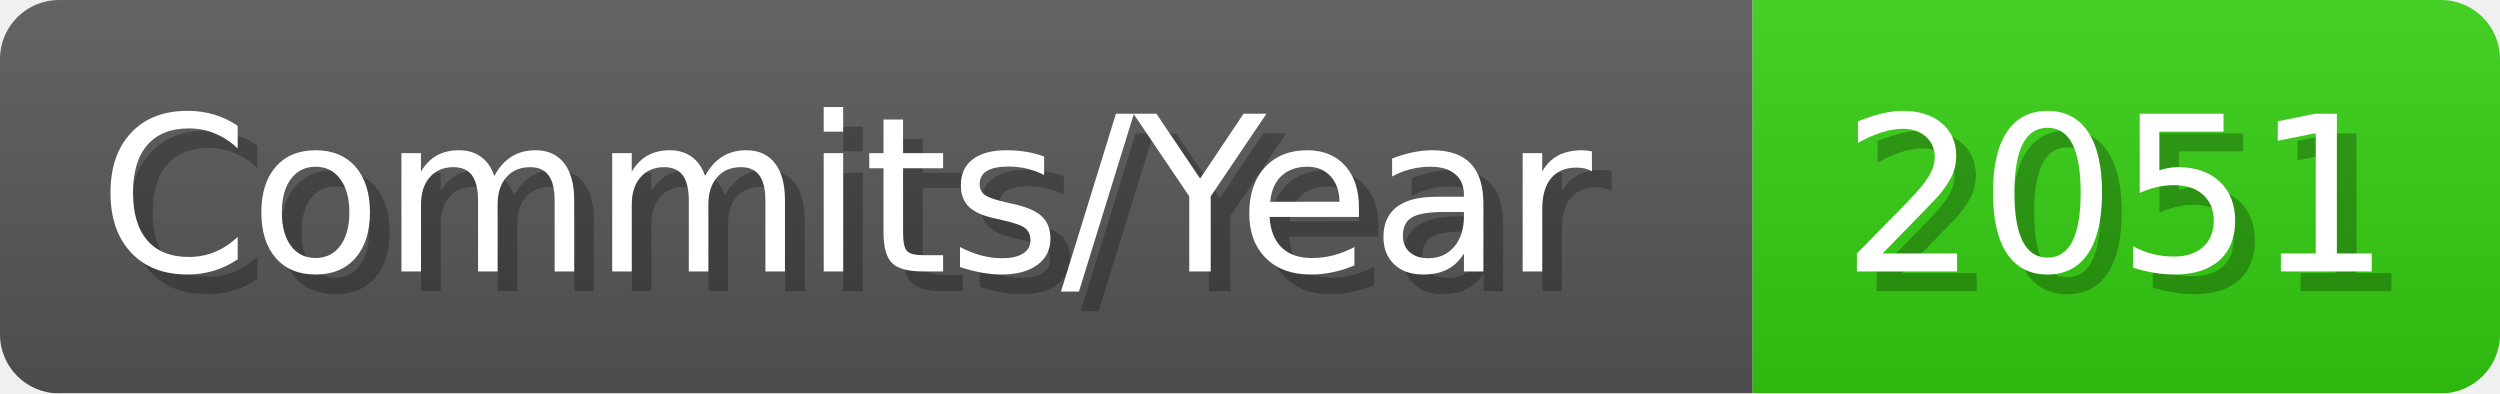
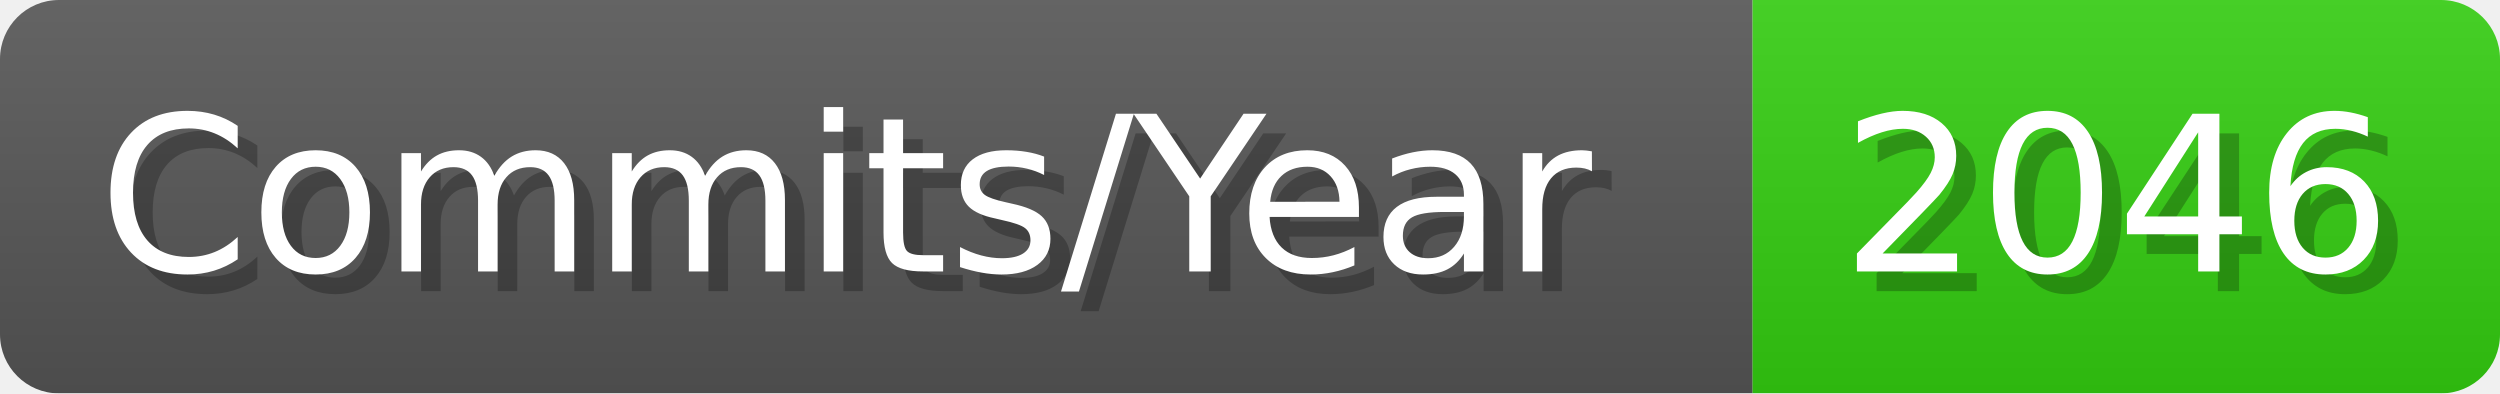
- <svg xmlns="http://www.w3.org/2000/svg" width="127.1" height="20" viewBox="0 0 1271 200" role="img" aria-label="Commits/Year: 2051">
+ <svg xmlns="http://www.w3.org/2000/svg" width="127.1" height="20" viewBox="0 0 1271 200" role="img" aria-label="Commits/Year: 2046">
  <linearGradient id="aUPdi" x2="0" y2="100%">
    <stop offset="0" stop-opacity=".1" stop-color="#EEE" />
    <stop offset="1" stop-opacity=".1" />
  </linearGradient>
  <mask id="WfAiQ">
    <rect width="1271" height="200" rx="30" fill="#FFF" />
  </mask>
  <g mask="url(#WfAiQ)">
    <rect width="891" height="200" fill="#555" />
    <rect width="380" height="200" fill="#3C1" x="891" />
    <rect width="1271" height="200" fill="url(#aUPdi)" />
  </g>
  <g aria-hidden="true" fill="#fff" text-anchor="start" font-family="Verdana,DejaVu Sans,sans-serif" font-size="110">
    <text x="60" y="148" textLength="791" fill="#000" opacity="0.25">Commits/Year</text>
    <text x="50" y="138" textLength="791">Commits/Year</text>
-     <text x="946" y="148" textLength="280" fill="#000" opacity="0.25">2051</text>
-     <text x="936" y="138" textLength="280">2051</text>
+     <text x="946" y="148" textLength="280" fill="#000" opacity="0.25">2046</text>
+     <text x="936" y="138" textLength="280">2046</text>
  </g>
</svg>
